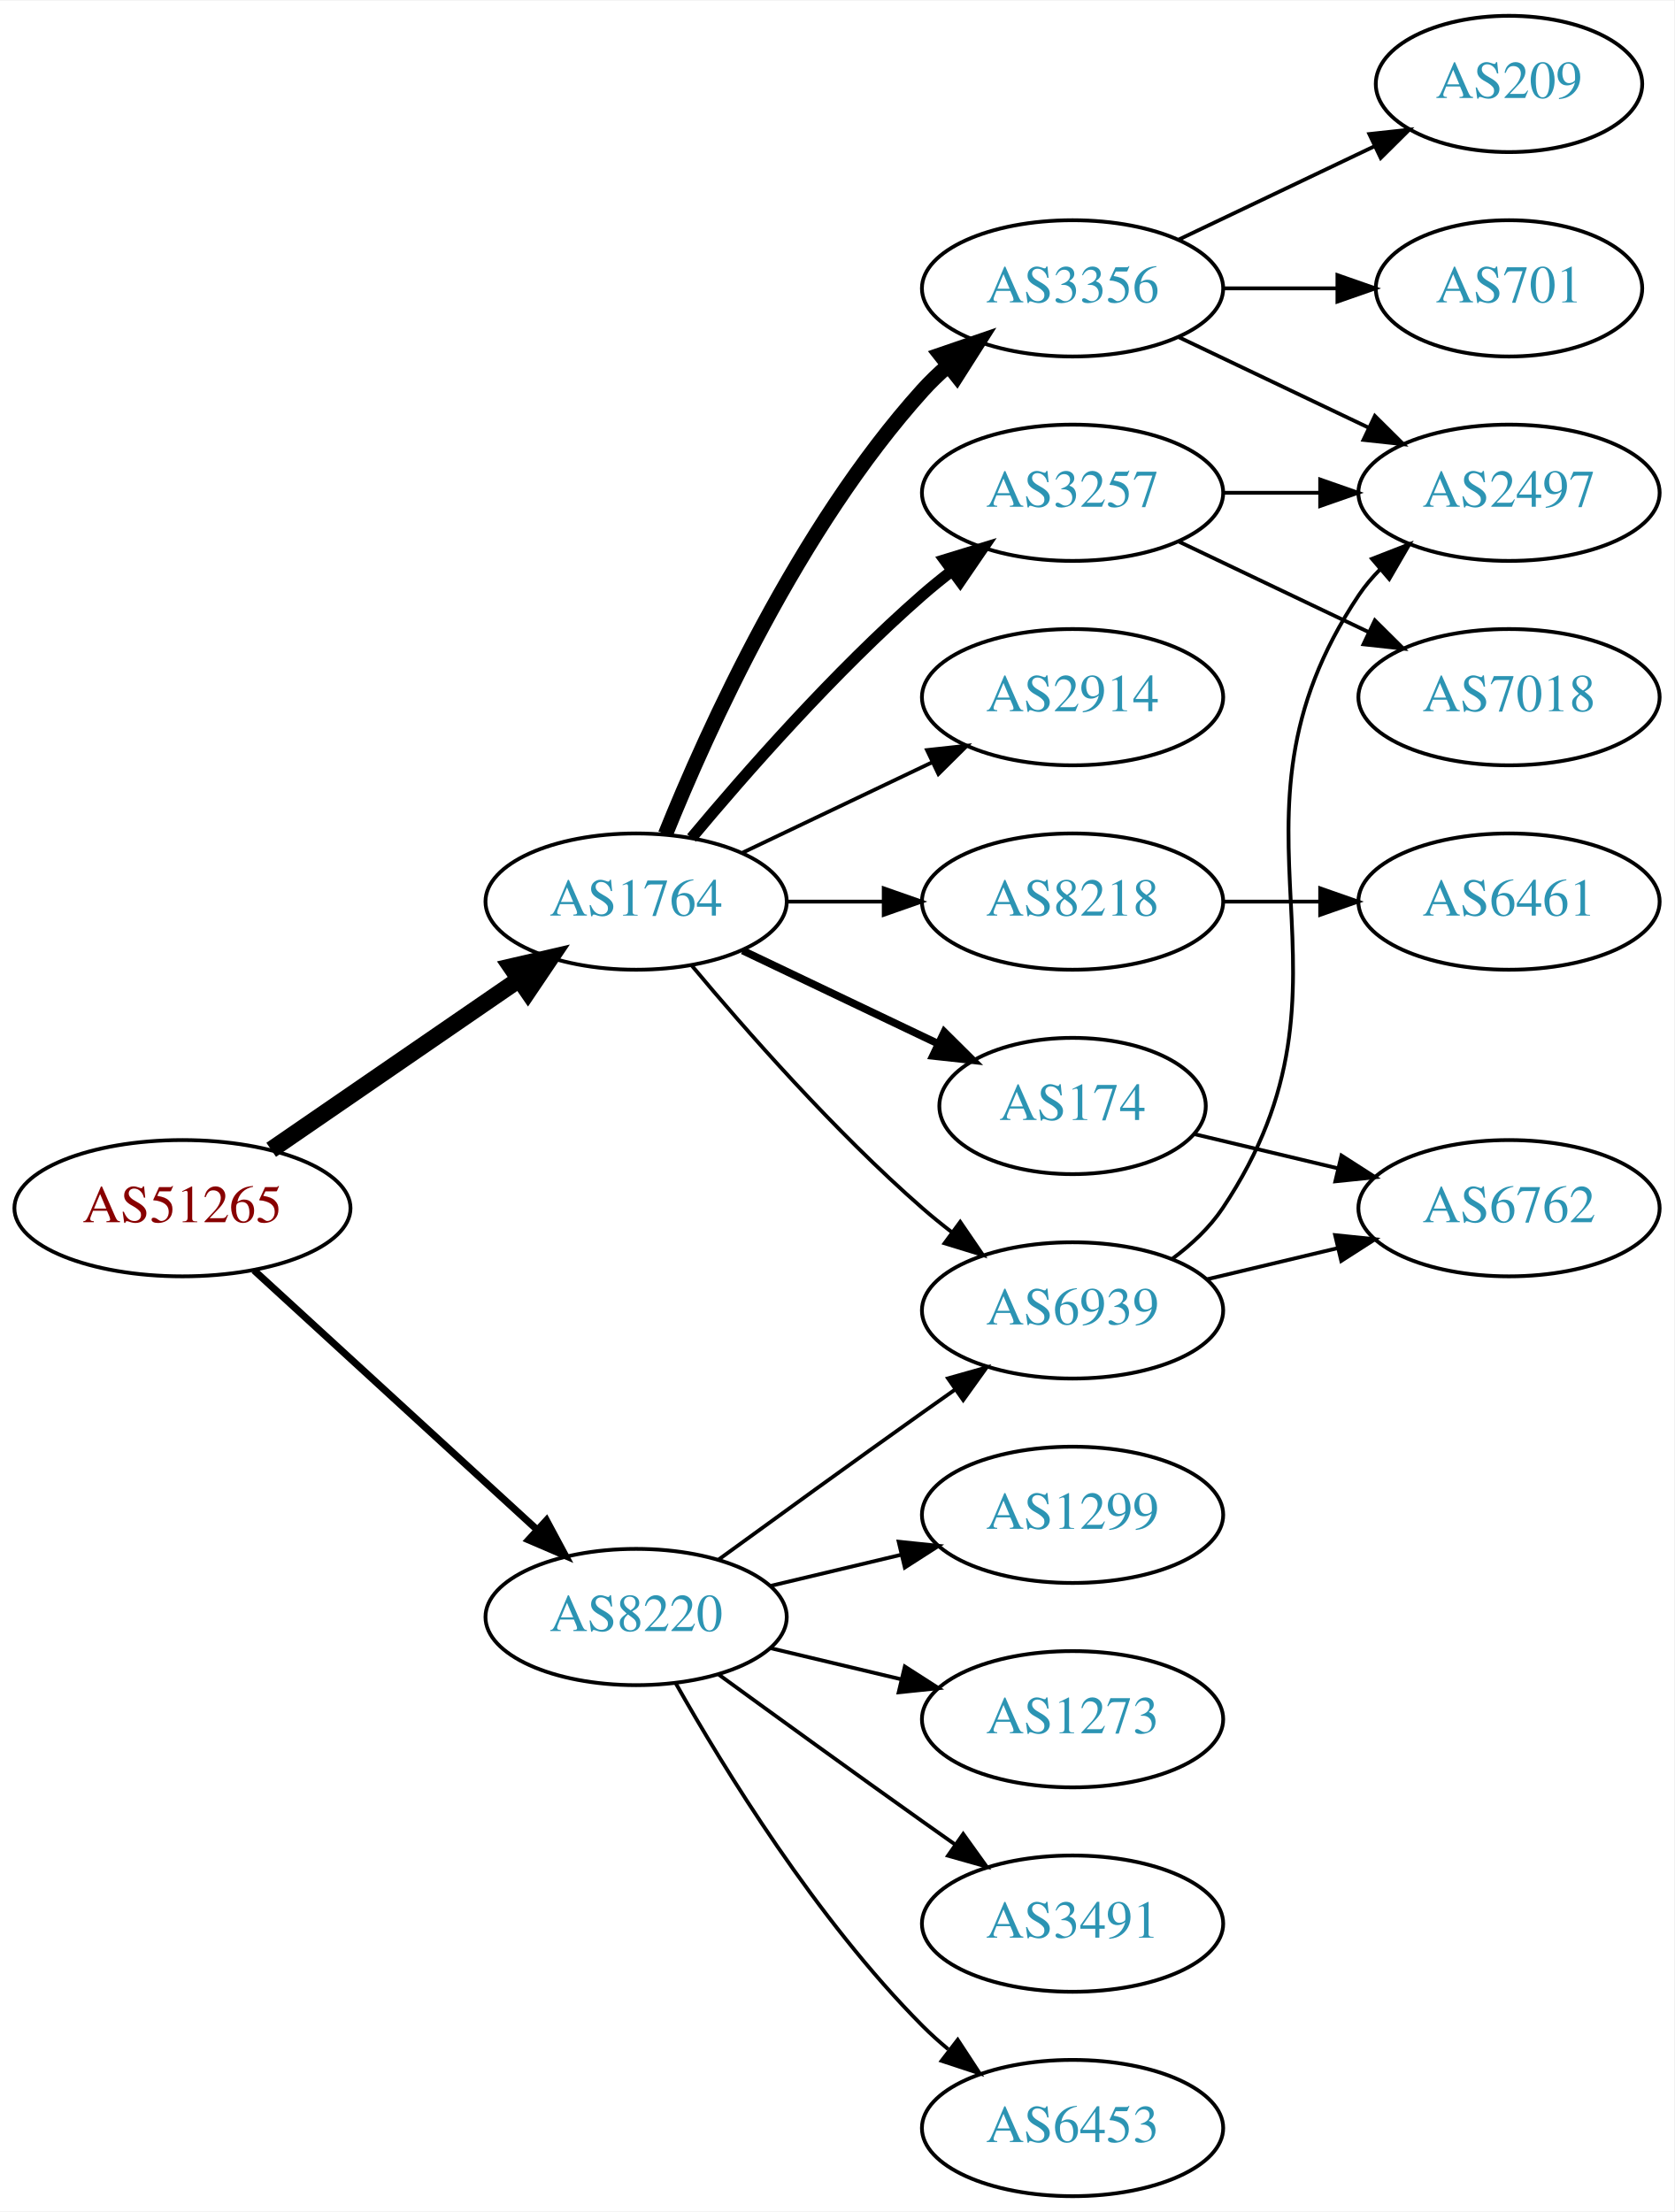
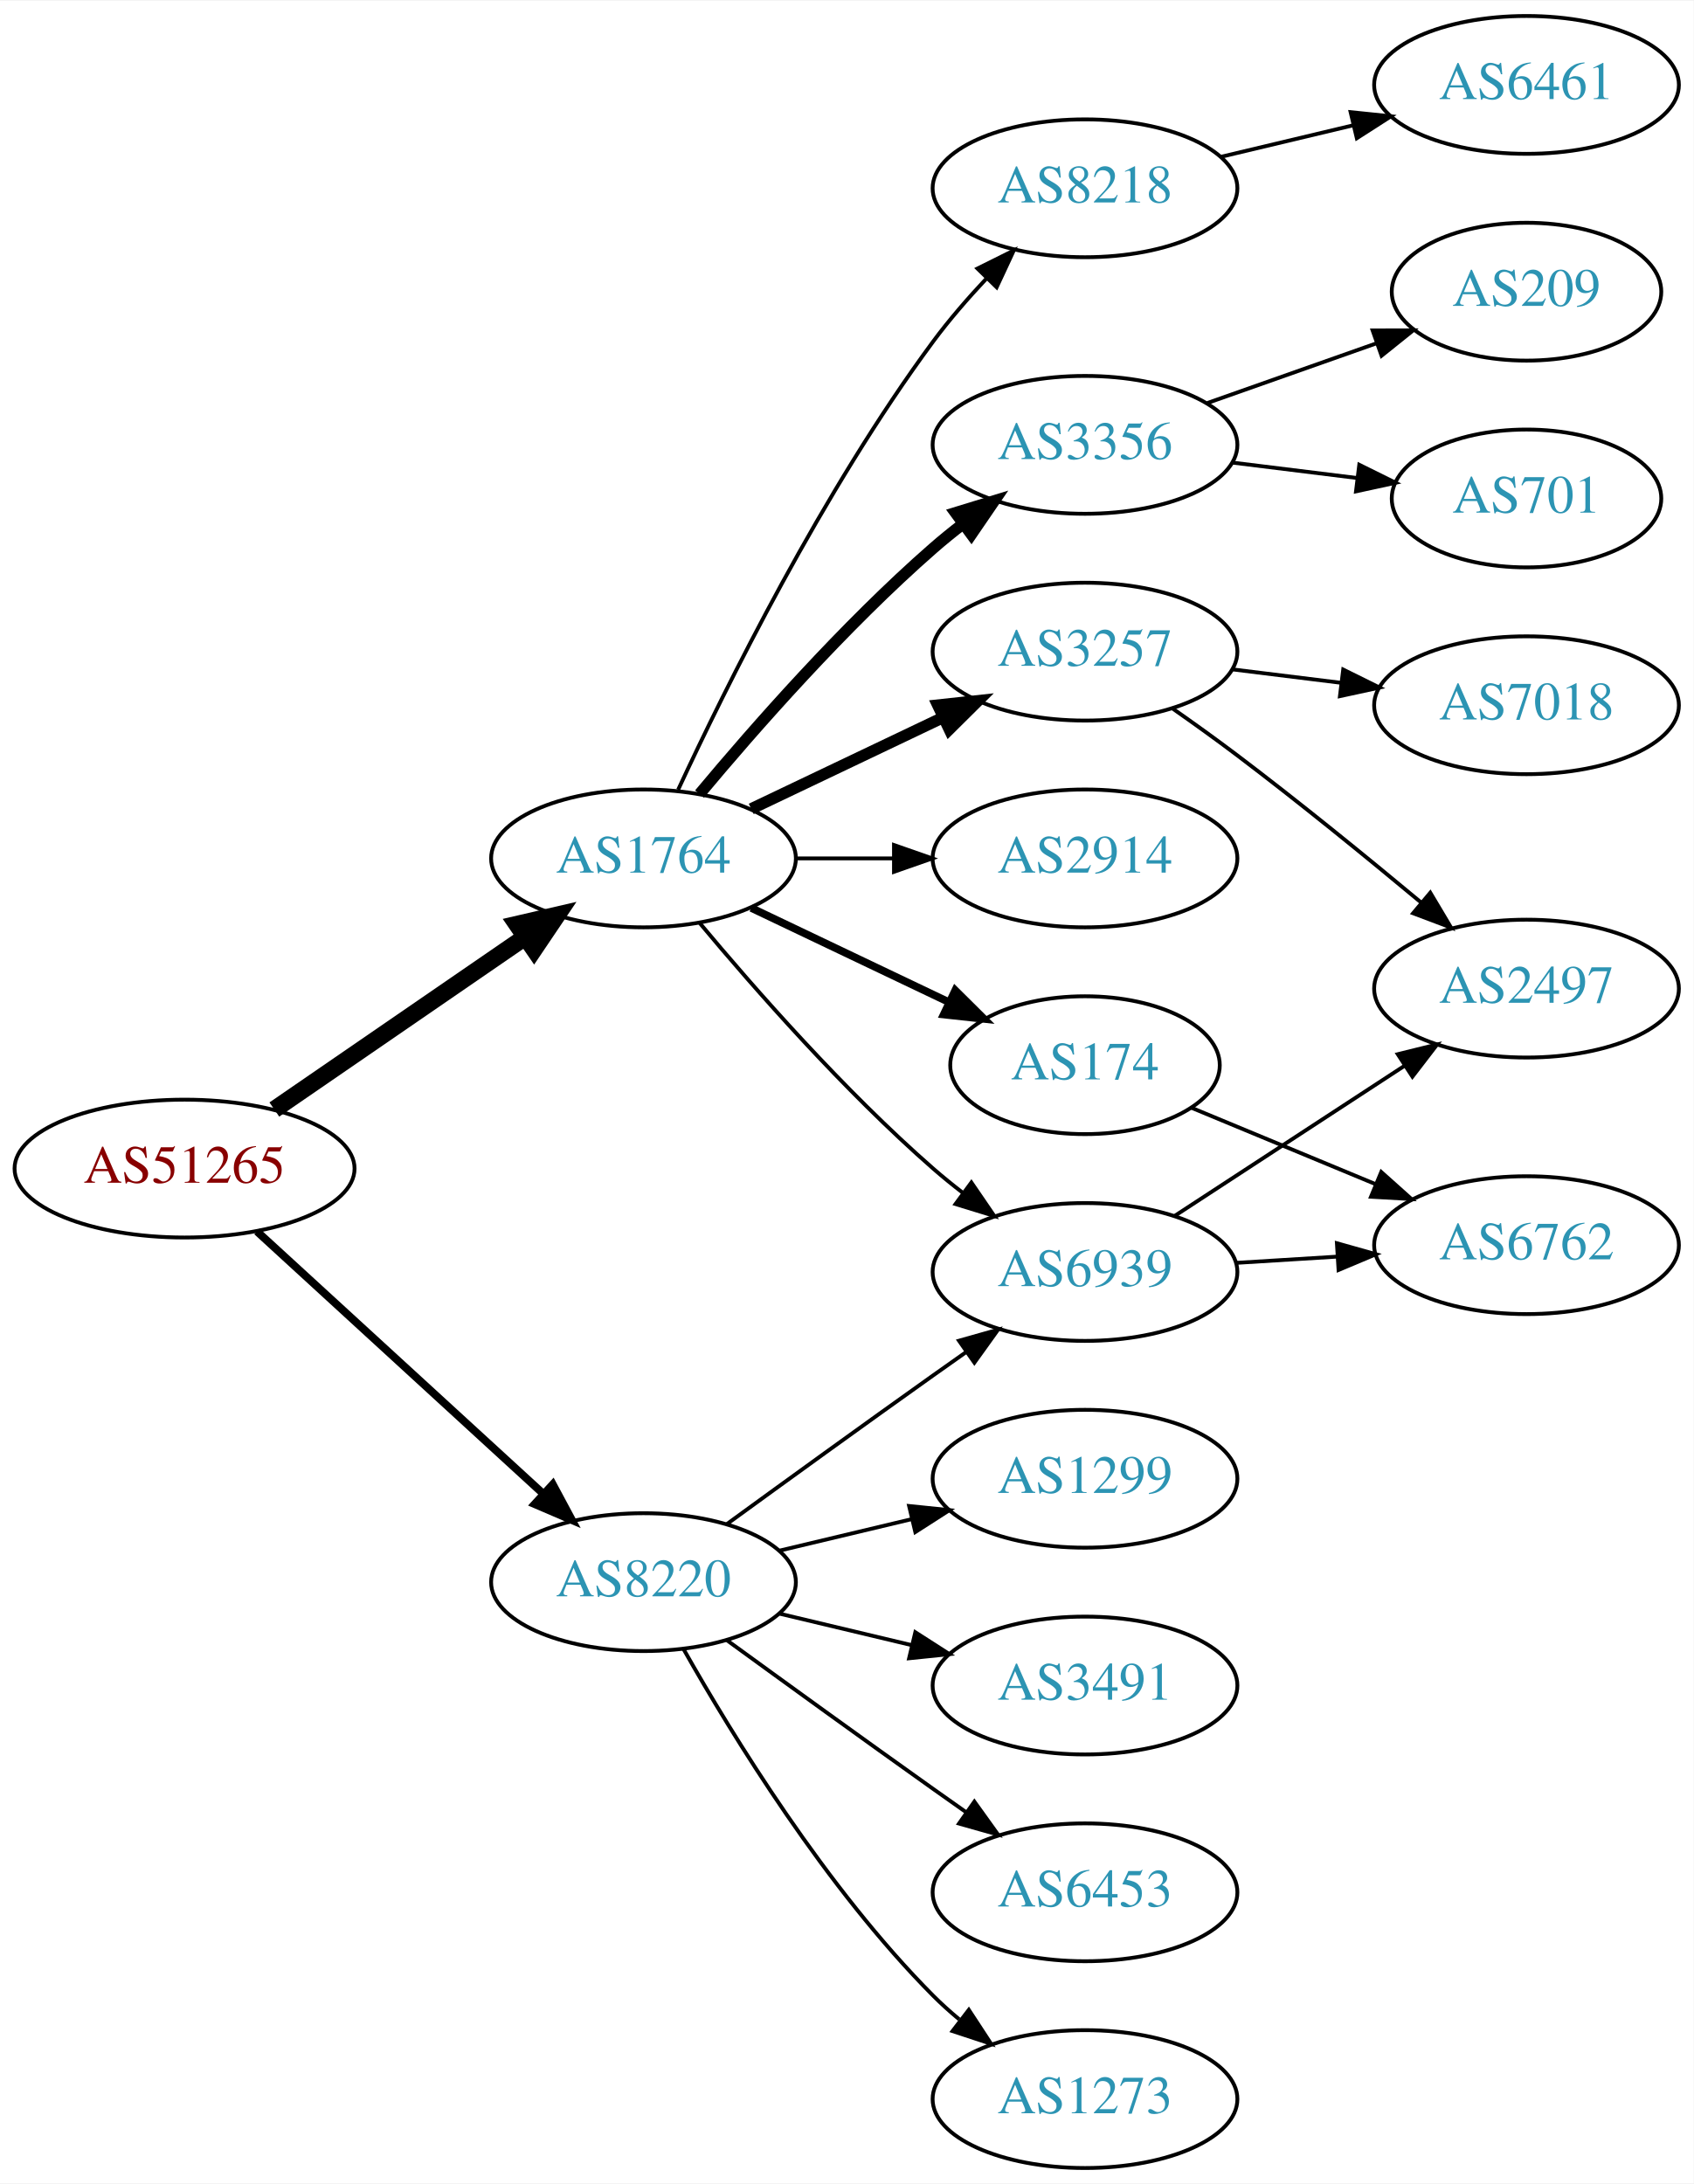
- <svg xmlns="http://www.w3.org/2000/svg" xmlns:xlink="http://www.w3.org/1999/xlink" width="442pt" height="584pt" viewBox="0.00 0.00 442.27 584.00">
-   <g id="graph0" class="graph" transform="scale(1 1) rotate(0) translate(4 580)">
-     <polygon fill="white" stroke="none" points="-4,4 -4,-580 438.271,-580 438.271,4 -4,4" />
+ <svg xmlns="http://www.w3.org/2000/svg" xmlns:xlink="http://www.w3.org/1999/xlink" width="442pt" height="570pt" viewBox="0.00 0.00 442.27 570.00">
+   <g id="graph0" class="graph" transform="scale(1 1) rotate(0) translate(4 566)">
+     <polygon fill="white" stroke="none" points="-4,4 -4,-566 438.271,-566 438.271,4 -4,4" />
    <g id="node1" class="node">
      <g id="a_node1">
        <a xlink:href="/asn/51265" xlink:title="AS51265 ~ Mass Response Service GmbH [AT]">
          <ellipse fill="#ffffff" stroke="black" cx="44.196" cy="-261" rx="44.393" ry="18" />
          <text text-anchor="middle" x="44.196" y="-257.3" font-family="Times,serif" font-size="14.00" fill="#880000">AS51265</text>
        </a>
      </g>
    </g>
    <g id="node2" class="node">
      <g id="a_node2">
        <a xlink:href="/asn/1764" xlink:title="AS1764 ~ NEXTLAYER-AS [AT]">
          <ellipse fill="#ffffff" stroke="black" cx="164.039" cy="-342" rx="39.794" ry="18" />
          <text text-anchor="middle" x="164.039" y="-338.3" font-family="Times,serif" font-size="14.00" fill="#2c94b3">AS1764</text>
        </a>
      </g>
    </g>
    <g id="edge1" class="edge">
      <path fill="none" stroke="black" stroke-width="4.5" d="M67.639,-276.426C86.22,-289.198 112.781,-307.455 133.161,-321.463" />
      <polygon fill="black" stroke="black" stroke-width="4.5" points="131.003,-324.758 141.475,-327.178 135.464,-318.269 131.003,-324.758" />
    </g>
    <g id="node3" class="node">
      <g id="a_node3">
        <a xlink:href="/asn/8220" xlink:title="AS8220 ~ COLT [GB]">
          <ellipse fill="#ffffff" stroke="black" cx="164.039" cy="-153" rx="39.794" ry="18" />
          <text text-anchor="middle" x="164.039" y="-149.3" font-family="Times,serif" font-size="14.00" fill="#2c94b3">AS8220</text>
        </a>
      </g>
    </g>
    <g id="edge2" class="edge">
-       <path fill="none" stroke="black" stroke-width="1.875" d="M63.094,-244.597C83.022,-226.333 115.38,-196.678 137.857,-176.079" />
-       <polygon fill="black" stroke="black" stroke-width="1.875" points="140.351,-178.54 145.359,-169.203 135.622,-173.38 140.351,-178.54" />
+       <path fill="none" stroke="black" stroke-width="2.045" d="M63.094,-244.597C83.022,-226.333 115.38,-196.678 137.857,-176.079" />
+       <polygon fill="black" stroke="black" stroke-width="2.045" points="140.351,-178.54 145.359,-169.203 135.622,-173.38 140.351,-178.54" />
    </g>
    <g id="node4" class="node">
      <g id="a_node4">
-         <a xlink:href="/asn/3257" xlink:title="AS3257 ~ GTT [DE]">
-           <ellipse fill="#ffffff" stroke="black" cx="279.332" cy="-450" rx="39.794" ry="18" />
-           <text text-anchor="middle" x="279.332" y="-446.3" font-family="Times,serif" font-size="14.00" fill="#2c94b3">AS3257</text>
+         <a xlink:href="/asn/8218" xlink:title="AS8218 ~ legacy Neotelecoms [FR]">
+           <ellipse fill="#ffffff" stroke="black" cx="279.332" cy="-517" rx="39.794" ry="18" />
+           <text text-anchor="middle" x="279.332" y="-513.3" font-family="Times,serif" font-size="14.00" fill="#2c94b3">AS8218</text>
        </a>
      </g>
    </g>
    <g id="edge3" class="edge">
-       <path fill="none" stroke="black" stroke-width="3" d="M178.669,-358.817C192.951,-375.929 216.498,-402.745 239.685,-423 242.151,-425.154 244.789,-427.294 247.487,-429.372" />
-       <polygon fill="black" stroke="black" stroke-width="3" points="245.512,-432.264 255.641,-435.37 249.66,-426.625 245.512,-432.264" />
+       <path fill="none" stroke="black" d="M173.085,-359.935C185.484,-386.675 210.867,-438.021 239.685,-477 243.851,-482.634 248.76,-488.288 253.656,-493.498" />
+       <polygon fill="black" stroke="black" points="251.247,-496.04 260.733,-500.759 256.26,-491.155 251.247,-496.04" />
    </g>
    <g id="node5" class="node">
      <g id="a_node5">
-         <a xlink:href="/asn/3356" xlink:title="AS3356 ~ Level 3 Parent, LLC [US]">
-           <ellipse fill="#ffffff" stroke="black" cx="279.332" cy="-504" rx="39.794" ry="18" />
-           <text text-anchor="middle" x="279.332" y="-500.3" font-family="Times,serif" font-size="14.00" fill="#2c94b3">AS3356</text>
+         <a xlink:href="/asn/3257" xlink:title="AS3257 ~ GTT [DE]">
+           <ellipse fill="#ffffff" stroke="black" cx="279.332" cy="-396" rx="39.794" ry="18" />
+           <text text-anchor="middle" x="279.332" y="-392.3" font-family="Times,serif" font-size="14.00" fill="#2c94b3">AS3257</text>
        </a>
      </g>
    </g>
    <g id="edge4" class="edge">
-       <path fill="none" stroke="black" stroke-width="4" d="M171.786,-359.787C182.837,-387.243 206.891,-440.578 239.685,-477 241.688,-479.224 243.906,-481.363 246.239,-483.397" />
-       <polygon fill="black" stroke="black" stroke-width="4" points="244.437,-486.433 254.458,-489.873 248.769,-480.935 244.437,-486.433" />
+       <path fill="none" stroke="black" stroke-width="3" d="M192.175,-354.934C207.169,-362.081 225.99,-371.052 242.213,-378.785" />
+       <polygon fill="black" stroke="black" stroke-width="3" points="240.884,-382.028 251.417,-383.171 243.895,-375.709 240.884,-382.028" />
    </g>
    <g id="node6" class="node">
      <g id="a_node6">
-         <a xlink:href="/asn/8218" xlink:title="AS8218 ~ legacy Neotelecoms [FR]">
-           <ellipse fill="#ffffff" stroke="black" cx="279.332" cy="-342" rx="39.794" ry="18" />
-           <text text-anchor="middle" x="279.332" y="-338.3" font-family="Times,serif" font-size="14.00" fill="#2c94b3">AS8218</text>
-         </a>
-       </g>
-     </g>
-     <g id="edge5" class="edge">
-       <path fill="none" stroke="black" d="M203.711,-342C211.914,-342 220.678,-342 229.21,-342" />
-       <polygon fill="black" stroke="black" points="229.449,-345.5 239.449,-342 229.449,-338.5 229.449,-345.5" />
-     </g>
-     <g id="node7" class="node">
-       <g id="a_node7">
        <a xlink:href="/asn/174" xlink:title="AS174 ~ Cogent Communications [US]">
          <ellipse fill="#ffffff" stroke="black" cx="279.332" cy="-288" rx="35.194" ry="18" />
          <text text-anchor="middle" x="279.332" y="-284.3" font-family="Times,serif" font-size="14.00" fill="#2c94b3">AS174</text>
        </a>
      </g>
    </g>
-     <g id="edge6" class="edge">
+     <g id="edge5" class="edge">
      <path fill="none" stroke="black" stroke-width="2" d="M192.175,-329.066C207.607,-321.71 227.092,-312.423 243.628,-304.541" />
      <polygon fill="black" stroke="black" stroke-width="2" points="245.448,-307.551 252.969,-300.089 242.436,-301.232 245.448,-307.551" />
    </g>
+     <g id="node7" class="node">
+       <g id="a_node7">
+         <a xlink:href="/asn/3356" xlink:title="AS3356 ~ Level 3 Parent, LLC [US]">
+           <ellipse fill="#ffffff" stroke="black" cx="279.332" cy="-450" rx="39.794" ry="18" />
+           <text text-anchor="middle" x="279.332" y="-446.3" font-family="Times,serif" font-size="14.00" fill="#2c94b3">AS3356</text>
+         </a>
+       </g>
+     </g>
+     <g id="edge6" class="edge">
+       <path fill="none" stroke="black" stroke-width="3" d="M178.669,-358.817C192.951,-375.929 216.498,-402.745 239.685,-423 242.151,-425.154 244.789,-427.294 247.487,-429.372" />
+       <polygon fill="black" stroke="black" stroke-width="3" points="245.512,-432.264 255.641,-435.37 249.66,-426.625 245.512,-432.264" />
+     </g>
    <g id="node8" class="node">
      <g id="a_node8">
-         <a xlink:href="/asn/2914" xlink:title="AS2914 ~ NTT America, Inc. [US]">
-           <ellipse fill="#ffffff" stroke="black" cx="279.332" cy="-396" rx="39.794" ry="18" />
-           <text text-anchor="middle" x="279.332" y="-392.3" font-family="Times,serif" font-size="14.00" fill="#2c94b3">AS2914</text>
-         </a>
-       </g>
-     </g>
-     <g id="edge7" class="edge">
-       <path fill="none" stroke="black" d="M192.175,-354.934C207.169,-362.081 225.99,-371.052 242.213,-378.785" />
-       <polygon fill="black" stroke="black" points="240.884,-382.028 251.417,-383.171 243.895,-375.709 240.884,-382.028" />
-     </g>
-     <g id="node9" class="node">
-       <g id="a_node9">
        <a xlink:href="/asn/6939" xlink:title="AS6939 ~ Hurricane Electric LLC [US]">
          <ellipse fill="#ffffff" stroke="black" cx="279.332" cy="-234" rx="39.794" ry="18" />
          <text text-anchor="middle" x="279.332" y="-230.3" font-family="Times,serif" font-size="14.00" fill="#2c94b3">AS6939</text>
        </a>
      </g>
    </g>
-     <g id="edge8" class="edge">
+     <g id="edge7" class="edge">
      <path fill="none" stroke="black" d="M178.669,-325.183C192.951,-308.071 216.498,-281.255 239.685,-261 242.151,-258.846 244.789,-256.706 247.487,-254.628" />
      <polygon fill="black" stroke="black" points="249.66,-257.375 255.641,-248.63 245.512,-251.736 249.66,-257.375" />
+     </g>
+     <g id="node9" class="node">
+       <g id="a_node9">
+         <a xlink:href="/asn/2914" xlink:title="AS2914 ~ NTT America, Inc. [US]">
+           <ellipse fill="#ffffff" stroke="black" cx="279.332" cy="-342" rx="39.794" ry="18" />
+           <text text-anchor="middle" x="279.332" y="-338.3" font-family="Times,serif" font-size="14.00" fill="#2c94b3">AS2914</text>
+         </a>
+       </g>
+     </g>
+     <g id="edge8" class="edge">
+       <path fill="none" stroke="black" d="M203.711,-342C211.914,-342 220.678,-342 229.21,-342" />
+       <polygon fill="black" stroke="black" points="229.449,-345.5 239.449,-342 229.449,-338.5 229.449,-345.5" />
    </g>
    <g id="edge20" class="edge">
      <path fill="none" stroke="black" d="M185.887,-168.222C200.821,-179.091 221.435,-194.025 239.685,-207 242.506,-209.005 245.449,-211.085 248.397,-213.159" />
      <polygon fill="black" stroke="black" points="246.424,-216.05 256.621,-218.926 250.443,-210.319 246.424,-216.05" />
    </g>
    <g id="node16" class="node">
      <g id="a_node16">
-         <a xlink:href="/asn/3491" xlink:title="AS3491 ~ PCCW Global, Inc. [US]">
+         <a xlink:href="/asn/6453" xlink:title="AS6453 ~ TATA COMMUNICATIONS (AMERICA) INC [US]">
          <ellipse fill="#ffffff" stroke="black" cx="279.332" cy="-72" rx="39.794" ry="18" />
-           <text text-anchor="middle" x="279.332" y="-68.3" font-family="Times,serif" font-size="14.00" fill="#2c94b3">AS3491</text>
-         </a>
-       </g>
-     </g>
-     <g id="edge18" class="edge">
+           <text text-anchor="middle" x="279.332" y="-68.3" font-family="Times,serif" font-size="14.00" fill="#2c94b3">AS6453</text>
+         </a>
+       </g>
+     </g>
+     <g id="edge17" class="edge">
      <path fill="none" stroke="black" d="M185.887,-137.778C200.821,-126.909 221.435,-111.975 239.685,-99 242.506,-96.995 245.449,-94.915 248.397,-92.841" />
      <polygon fill="black" stroke="black" points="250.443,-95.681 256.621,-87.074 246.424,-89.95 250.443,-95.681" />
    </g>
    <g id="node17" class="node">
      <g id="a_node17">
-         <a xlink:href="/asn/6453" xlink:title="AS6453 ~ TATA COMMUNICATIONS (AMERICA) INC [US]">
+         <a xlink:href="/asn/1273" xlink:title="AS1273 ~ Vodafone Group PLC [EU]">
          <ellipse fill="#ffffff" stroke="black" cx="279.332" cy="-18" rx="39.794" ry="18" />
-           <text text-anchor="middle" x="279.332" y="-14.3" font-family="Times,serif" font-size="14.00" fill="#2c94b3">AS6453</text>
-         </a>
-       </g>
-     </g>
-     <g id="edge19" class="edge">
+           <text text-anchor="middle" x="279.332" y="-14.3" font-family="Times,serif" font-size="14.00" fill="#2c94b3">AS1273</text>
+         </a>
+       </g>
+     </g>
+     <g id="edge18" class="edge">
      <path fill="none" stroke="black" d="M174.498,-135.51C187.28,-112.904 211.712,-73.114 239.685,-45 241.796,-42.879 244.092,-40.812 246.477,-38.829" />
      <polygon fill="black" stroke="black" points="248.993,-41.31 254.793,-32.444 244.73,-35.758 248.993,-41.31" />
    </g>
    <g id="node18" class="node">
      <g id="a_node18">
        <a xlink:href="/asn/1299" xlink:title="AS1299 ~ Telia Carrier [EU]">
          <ellipse fill="#ffffff" stroke="black" cx="279.332" cy="-180" rx="39.794" ry="18" />
          <text text-anchor="middle" x="279.332" y="-176.3" font-family="Times,serif" font-size="14.00" fill="#2c94b3">AS1299</text>
        </a>
      </g>
    </g>
-     <g id="edge21" class="edge">
+     <g id="edge19" class="edge">
      <path fill="none" stroke="black" d="M199.646,-161.248C210.517,-163.838 222.671,-166.735 234.114,-169.462" />
      <polygon fill="black" stroke="black" points="233.397,-172.889 243.936,-171.803 235.02,-166.08 233.397,-172.889" />
    </g>
    <g id="node19" class="node">
      <g id="a_node19">
-         <a xlink:href="/asn/1273" xlink:title="AS1273 ~ Vodafone Group PLC [EU]">
+         <a xlink:href="/asn/3491" xlink:title="AS3491 ~ PCCW Global, Inc. [US]">
          <ellipse fill="#ffffff" stroke="black" cx="279.332" cy="-126" rx="39.794" ry="18" />
-           <text text-anchor="middle" x="279.332" y="-122.3" font-family="Times,serif" font-size="14.00" fill="#2c94b3">AS1273</text>
-         </a>
-       </g>
-     </g>
-     <g id="edge22" class="edge">
+           <text text-anchor="middle" x="279.332" y="-122.3" font-family="Times,serif" font-size="14.00" fill="#2c94b3">AS3491</text>
+         </a>
+       </g>
+     </g>
+     <g id="edge21" class="edge">
      <path fill="none" stroke="black" d="M199.646,-144.752C210.517,-142.162 222.671,-139.265 234.114,-136.538" />
      <polygon fill="black" stroke="black" points="235.02,-139.92 243.936,-134.197 233.397,-133.111 235.02,-139.92" />
    </g>
    <g id="node10" class="node">
      <g id="a_node10">
-         <a xlink:href="/asn/2497" xlink:title="AS2497 ~ Internet Initiative Japan Inc. [JP]">
-           <ellipse fill="#ffffff" stroke="black" cx="394.625" cy="-450" rx="39.794" ry="18" />
-           <text text-anchor="middle" x="394.625" y="-446.3" font-family="Times,serif" font-size="14.00" fill="#2c94b3">AS2497</text>
+         <a xlink:href="/asn/6461" xlink:title="AS6461 ~ ZAYO-6461 [US]">
+           <ellipse fill="#ffffff" stroke="black" cx="394.625" cy="-544" rx="39.794" ry="18" />
+           <text text-anchor="middle" x="394.625" y="-540.3" font-family="Times,serif" font-size="14.00" fill="#2c94b3">AS6461</text>
        </a>
      </g>
    </g>
    <g id="edge9" class="edge">
-       <path fill="none" stroke="black" d="M319.004,-450C327.207,-450 335.971,-450 344.503,-450" />
-       <polygon fill="black" stroke="black" points="344.742,-453.5 354.742,-450 344.742,-446.5 344.742,-453.5" />
+       <path fill="none" stroke="black" d="M314.939,-525.248C325.81,-527.838 337.964,-530.735 349.407,-533.462" />
+       <polygon fill="black" stroke="black" points="348.69,-536.889 359.229,-535.803 350.313,-530.08 348.69,-536.889" />
    </g>
    <g id="node11" class="node">
      <g id="a_node11">
        <a xlink:href="/asn/7018" xlink:title="AS7018 ~ AT&amp;T Services, Inc. [US]">
-           <ellipse fill="#ffffff" stroke="black" cx="394.625" cy="-396" rx="39.794" ry="18" />
-           <text text-anchor="middle" x="394.625" y="-392.3" font-family="Times,serif" font-size="14.00" fill="#2c94b3">AS7018</text>
+           <ellipse fill="#ffffff" stroke="black" cx="394.625" cy="-382" rx="39.794" ry="18" />
+           <text text-anchor="middle" x="394.625" y="-378.3" font-family="Times,serif" font-size="14.00" fill="#2c94b3">AS7018</text>
        </a>
      </g>
    </g>
    <g id="edge10" class="edge">
-       <path fill="none" stroke="black" d="M307.468,-437.066C322.462,-429.919 341.283,-420.948 357.506,-413.215" />
-       <polygon fill="black" stroke="black" points="359.188,-416.291 366.71,-408.829 356.177,-409.972 359.188,-416.291" />
-     </g>
-     <g id="edge13" class="edge">
-       <path fill="none" stroke="black" d="M307.468,-491.066C322.462,-483.919 341.283,-474.948 357.506,-467.215" />
-       <polygon fill="black" stroke="black" points="359.188,-470.291 366.71,-462.829 356.177,-463.972 359.188,-470.291" />
+       <path fill="none" stroke="black" d="M317.742,-391.377C326.83,-390.254 336.667,-389.038 346.152,-387.866" />
+       <polygon fill="black" stroke="black" points="346.758,-391.318 356.254,-386.618 345.9,-384.371 346.758,-391.318" />
+     </g>
+     <g id="node12" class="node">
+       <g id="a_node12">
+         <a xlink:href="/asn/2497" xlink:title="AS2497 ~ Internet Initiative Japan Inc. [JP]">
+           <ellipse fill="#ffffff" stroke="black" cx="394.625" cy="-308" rx="39.794" ry="18" />
+           <text text-anchor="middle" x="394.625" y="-304.3" font-family="Times,serif" font-size="14.00" fill="#2c94b3">AS2497</text>
+         </a>
+       </g>
+     </g>
+     <g id="edge11" class="edge">
+       <path fill="none" stroke="black" d="M302.204,-381.146C307.736,-377.273 313.625,-373.048 318.978,-369 335.27,-356.68 352.994,-342.242 367.081,-330.506" />
+       <polygon fill="black" stroke="black" points="369.497,-333.049 374.917,-323.945 365.003,-327.682 369.497,-333.049" />
    </g>
    <g id="node13" class="node">
      <g id="a_node13">
-         <a xlink:href="/asn/209" xlink:title="AS209 ~ CenturyLink Communications, LLC [US]">
-           <ellipse fill="#ffffff" stroke="black" cx="394.625" cy="-558" rx="35.194" ry="18" />
-           <text text-anchor="middle" x="394.625" y="-554.3" font-family="Times,serif" font-size="14.00" fill="#2c94b3">AS209</text>
-         </a>
-       </g>
-     </g>
-     <g id="edge12" class="edge">
-       <path fill="none" stroke="black" d="M307.468,-516.934C322.9,-524.29 342.385,-533.577 358.92,-541.459" />
-       <polygon fill="black" stroke="black" points="357.729,-544.768 368.262,-545.911 360.741,-538.449 357.729,-544.768" />
+         <a xlink:href="/asn/6762" xlink:title="AS6762 ~ TELECOM ITALIA SPARKLE S.p.A. [IT]">
+           <ellipse fill="#ffffff" stroke="black" cx="394.625" cy="-241" rx="39.794" ry="18" />
+           <text text-anchor="middle" x="394.625" y="-237.3" font-family="Times,serif" font-size="14.00" fill="#2c94b3">AS6762</text>
+         </a>
+       </g>
+     </g>
+     <g id="edge16" class="edge">
+       <path fill="none" stroke="black" d="M307.18,-276.862C321.486,-270.927 339.336,-263.522 355.095,-256.984" />
+       <polygon fill="black" stroke="black" points="356.691,-260.111 364.587,-253.046 354.009,-253.646 356.691,-260.111" />
    </g>
    <g id="node14" class="node">
      <g id="a_node14">
-         <a xlink:href="/asn/701" xlink:title="AS701 ~ UUNET [US]">
-           <ellipse fill="#ffffff" stroke="black" cx="394.625" cy="-504" rx="35.194" ry="18" />
-           <text text-anchor="middle" x="394.625" y="-500.3" font-family="Times,serif" font-size="14.00" fill="#2c94b3">AS701</text>
+         <a xlink:href="/asn/209" xlink:title="AS209 ~ CenturyLink Communications, LLC [US]">
+           <ellipse fill="#ffffff" stroke="black" cx="394.625" cy="-490" rx="35.194" ry="18" />
+           <text text-anchor="middle" x="394.625" y="-486.3" font-family="Times,serif" font-size="14.00" fill="#2c94b3">AS209</text>
        </a>
      </g>
    </g>
    <g id="edge14" class="edge">
-       <path fill="none" stroke="black" d="M319.004,-504C328.709,-504 339.2,-504 349.163,-504" />
-       <polygon fill="black" stroke="black" points="349.299,-507.5 359.299,-504 349.299,-500.5 349.299,-507.5" />
-     </g>
-     <g id="node12" class="node">
-       <g id="a_node12">
-         <a xlink:href="/asn/6461" xlink:title="AS6461 ~ Zayo Bandwidth [US]">
-           <ellipse fill="#ffffff" stroke="black" cx="394.625" cy="-342" rx="39.794" ry="18" />
-           <text text-anchor="middle" x="394.625" y="-338.3" font-family="Times,serif" font-size="14.00" fill="#2c94b3">AS6461</text>
-         </a>
-       </g>
-     </g>
-     <g id="edge11" class="edge">
-       <path fill="none" stroke="black" d="M319.004,-342C327.207,-342 335.971,-342 344.503,-342" />
-       <polygon fill="black" stroke="black" points="344.742,-345.5 354.742,-342 344.742,-338.5 344.742,-345.5" />
+       <path fill="none" stroke="black" d="M311.289,-460.93C324.917,-465.742 341.06,-471.441 355.427,-476.514" />
+       <polygon fill="black" stroke="black" points="354.441,-479.877 365.036,-479.906 356.772,-473.277 354.441,-479.877" />
    </g>
    <g id="node15" class="node">
      <g id="a_node15">
-         <a xlink:href="/asn/6762" xlink:title="AS6762 ~ TELECOM ITALIA SPARKLE S.p.A. [IT]">
-           <ellipse fill="#ffffff" stroke="black" cx="394.625" cy="-261" rx="39.794" ry="18" />
-           <text text-anchor="middle" x="394.625" y="-257.3" font-family="Times,serif" font-size="14.00" fill="#2c94b3">AS6762</text>
+         <a xlink:href="/asn/701" xlink:title="AS701 ~ UUNET [US]">
+           <ellipse fill="#ffffff" stroke="black" cx="394.625" cy="-436" rx="35.194" ry="18" />
+           <text text-anchor="middle" x="394.625" y="-432.3" font-family="Times,serif" font-size="14.00" fill="#2c94b3">AS701</text>
        </a>
      </g>
    </g>
    <g id="edge15" class="edge">
-       <path fill="none" stroke="black" d="M311.589,-280.551C323.269,-277.767 336.765,-274.551 349.394,-271.541" />
-       <polygon fill="black" stroke="black" points="350.37,-274.907 359.286,-269.184 348.747,-268.097 350.37,-274.907" />
-     </g>
-     <g id="edge17" class="edge">
-       <path fill="none" stroke="black" d="M305.651,-247.607C310.707,-251.351 315.518,-255.831 318.978,-261 360.003,-322.294 313.954,-361.706 354.978,-423 356.6,-425.423 358.519,-427.695 360.621,-429.81" />
-       <polygon fill="black" stroke="black" points="358.434,-432.546 368.306,-436.393 362.988,-427.229 358.434,-432.546" />
-     </g>
-     <g id="edge16" class="edge">
-       <path fill="none" stroke="black" d="M314.939,-242.248C325.81,-244.838 337.964,-247.735 349.407,-250.462" />
-       <polygon fill="black" stroke="black" points="348.69,-253.889 359.229,-252.803 350.313,-247.08 348.69,-253.889" />
+       <path fill="none" stroke="black" d="M317.742,-445.377C328.194,-444.085 339.638,-442.671 350.397,-441.342" />
+       <polygon fill="black" stroke="black" points="350.952,-444.8 360.447,-440.1 350.094,-437.853 350.952,-444.8" />
+     </g>
+     <g id="edge13" class="edge">
+       <path fill="none" stroke="black" d="M302.715,-248.62C319.861,-259.82 343.716,-275.401 362.688,-287.793" />
+       <polygon fill="black" stroke="black" points="361.002,-290.872 371.288,-293.41 364.83,-285.011 361.002,-290.872" />
+     </g>
+     <g id="edge12" class="edge">
+       <path fill="none" stroke="black" d="M318.687,-236.37C327.177,-236.894 336.281,-237.457 345.115,-238.003" />
+       <polygon fill="black" stroke="black" points="345.111,-241.509 355.308,-238.633 345.543,-234.522 345.111,-241.509" />
    </g>
  </g>
</svg>
